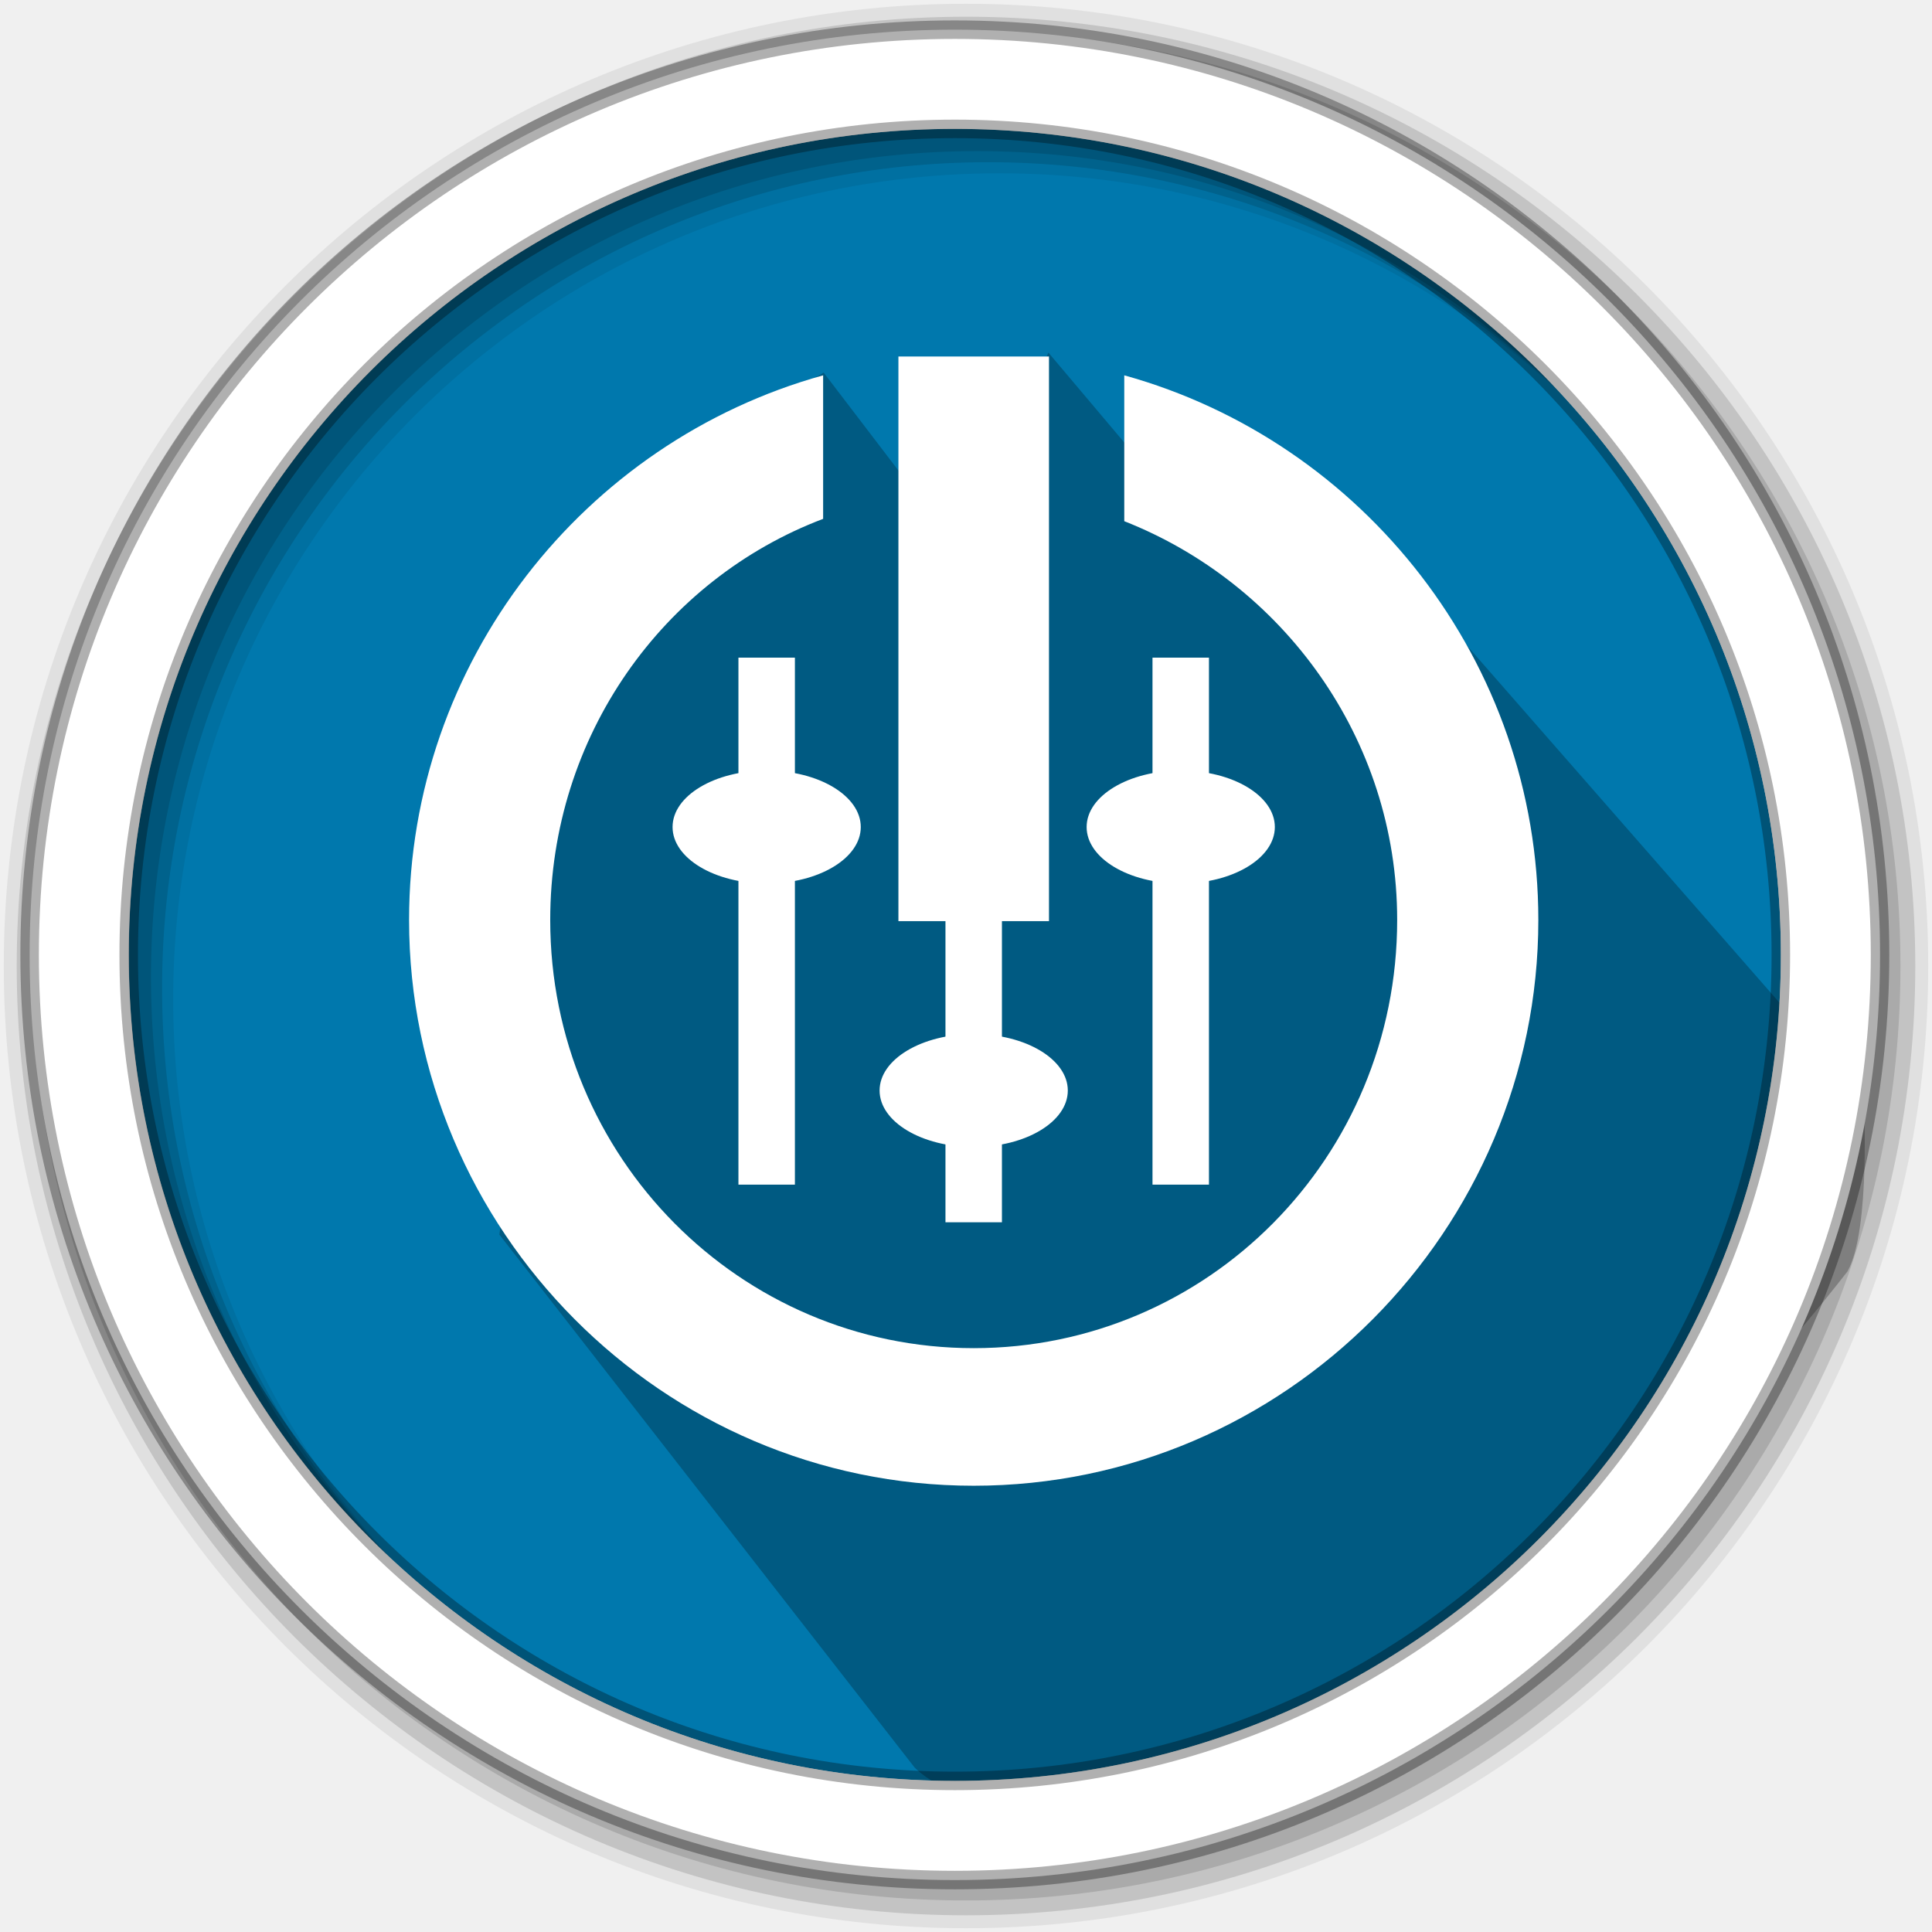
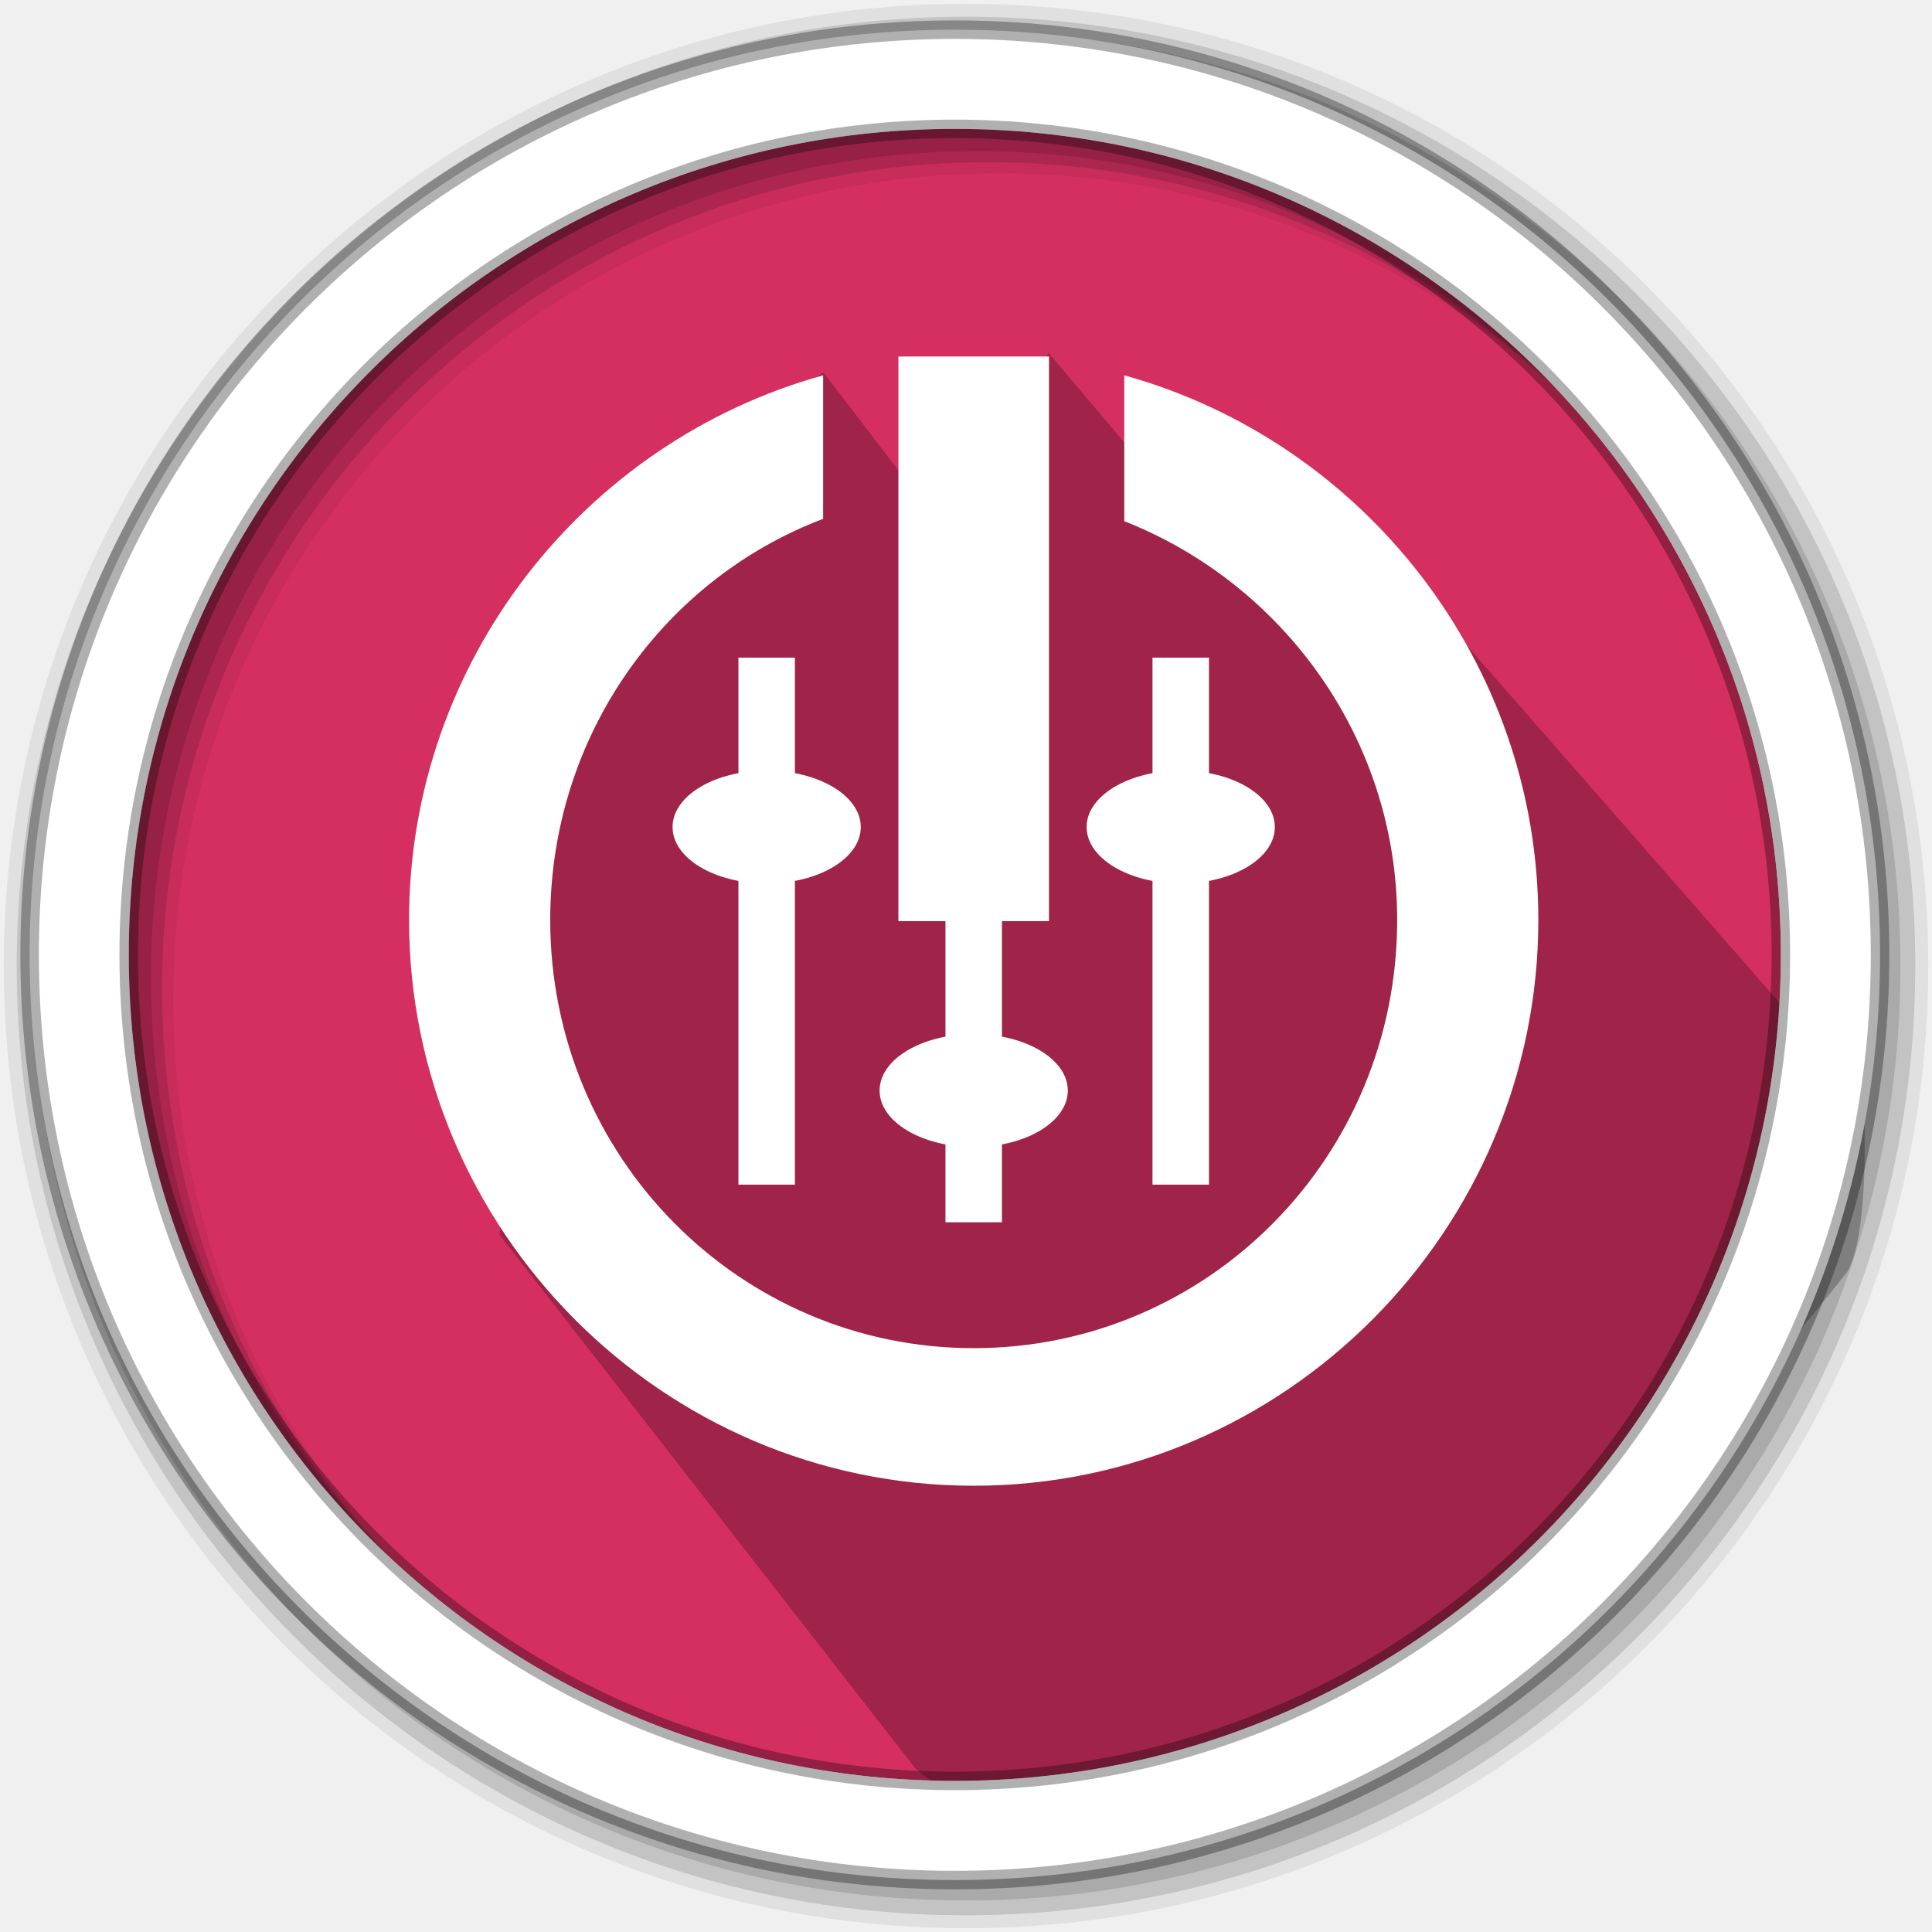
- <svg xmlns="http://www.w3.org/2000/svg" width="512" height="512" version="1.1" viewBox="0 0 512 512" id="svg45">
-   <defs id="defs7">
-     <clipPath id="clipPath-283653061">
-       <g transform="translate(0 -1004.4)" id="g4">
-         <path transform="matrix(15.333 0 0 11.5 415 878.86)" d="m-24 13c0 1.105-0.672 2-1.5 2s-1.5-0.895-1.5-2 0.672-2 1.5-2 1.5 0.895 1.5 2z" fill="#1890d0" id="path2" />
-       </g>
-     </clipPath>
-   </defs>
-   <path d="m471.95 253.05c0 120.9-98.01 218.9-218.9 218.9-120.9 0-218.9-98.01-218.9-218.9 0-120.9 98.01-218.9 218.9-218.9 120.9 0 218.9 98.01 218.9 218.9" fill="#0078ad" fill-rule="evenodd" id="path9" />
-   <path d="m 359.039,137.971 134.325,153.48 c 0,0 1.856,34.3 -4.214,45.178 -62.455,79.947 -133.648,126.542 -228.5,137.779 -10.743,1.273 -17.889,-6.408 -17.889,-6.408 l -109.841,-140.971 23.655,-188.5 61.562,-39.063 37.032,48.51 22.821,-53.498 28.848,34.181 c 4.304,10.152 5.314,13.789 12.024,15.519 19.469,5.018 40.178,-6.213 40.178,-6.213 z" fill="#000000" fill-rule="evenodd" opacity="0.25" stroke="#000000" id="path11" style="stroke-width:1.104" />
-   <g fill-rule="evenodd" id="g43">
-     <path d="m256 1c-140.83 0-255 114.17-255 255s114.17 255 255 255 255-114.17 255-255-114.17-255-255-255m8.827 44.931c120.9 0 218.9 98 218.9 218.9s-98 218.9-218.9 218.9-218.93-98-218.93-218.9 98.03-218.9 218.93-218.9" fill-opacity=".067" id="path33" />
-     <g fill-opacity=".129" id="g39">
-       <path d="m256 4.433c-138.94 0-251.57 112.63-251.57 251.57s112.63 251.57 251.57 251.57 251.57-112.63 251.57-251.57-112.63-251.57-251.57-251.57m5.885 38.556c120.9 0 218.9 98 218.9 218.9s-98 218.9-218.9 218.9-218.93-98-218.93-218.9 98.03-218.9 218.93-218.9" id="path35" />
-       <path d="m256 8.356c-136.77 0-247.64 110.87-247.64 247.64s110.87 247.64 247.64 247.64 247.64-110.87 247.64-247.64-110.87-247.64-247.64-247.64m2.942 31.691c120.9 0 218.9 98 218.9 218.9s-98 218.9-218.9 218.9-218.93-98-218.93-218.9 98.03-218.9 218.93-218.9" id="path37" />
+ <svg xmlns="http://www.w3.org/2000/svg" width="512" height="512" version="1.1" viewBox="0 0 512 512">
+   <g fill-rule="evenodd">
+     <path d="m471.95 253.05c0 120.9-98.01 218.9-218.9 218.9-120.9 0-218.9-98.01-218.9-218.9 0-120.9 98.01-218.9 218.9-218.9 120.9 0 218.9 98.01 218.9 218.9" fill="#0078ad" style="fill:#d52f61" />
+     <path d="m359.04 137.97 134.33 153.48s1.856 34.3-4.214 45.178c-62.455 79.947-133.65 126.54-228.5 137.78-10.743 1.273-17.889-6.408-17.889-6.408l-109.84-140.97 23.655-188.5 61.562-39.063 37.032 48.51 22.821-53.498 28.848 34.181c4.304 10.152 5.314 13.789 12.024 15.519 19.469 5.018 40.178-6.213 40.178-6.213z" fill="#000000" opacity=".25" stroke="#000000" style="stroke-width:1.103" />
+     <path d="m256 1c-140.83 0-255 114.17-255 255s114.17 255 255 255 255-114.17 255-255-114.17-255-255-255m8.827 44.931c120.9 0 218.9 98 218.9 218.9s-98 218.9-218.9 218.9-218.93-98-218.93-218.9 98.03-218.9 218.93-218.9" fill-opacity=".067" />
+     <g fill-opacity=".129">
+       <path d="m256 4.433c-138.94 0-251.57 112.63-251.57 251.57s112.63 251.57 251.57 251.57 251.57-112.63 251.57-251.57-112.63-251.57-251.57-251.57m5.885 38.556c120.9 0 218.9 98 218.9 218.9s-98 218.9-218.9 218.9-218.93-98-218.93-218.9 98.03-218.9 218.93-218.9" />
+       <path d="m256 8.356c-136.77 0-247.64 110.87-247.64 247.64s110.87 247.64 247.64 247.64 247.64-110.87 247.64-247.64-110.87-247.64-247.64-247.64m2.942 31.691c120.9 0 218.9 98 218.9 218.9s-98 218.9-218.9 218.9-218.93-98-218.93-218.9 98.03-218.9 218.93-218.9" />
    </g>
-     <path d="m253.04 7.859c-135.42 0-245.19 109.78-245.19 245.19 0 135.42 109.78 245.19 245.19 245.19 135.42 0 245.19-109.78 245.19-245.19 0-135.42-109.78-245.19-245.19-245.19zm0 26.297c120.9 0 218.9 98 218.9 218.9s-98 218.9-218.9 218.9-218.93-98-218.93-218.9 98.03-218.9 218.93-218.9z" fill="#fff" stroke="#000" stroke-opacity=".31" stroke-width="4.904" id="path41" />
+     <path d="m253.04 7.859c-135.42 0-245.19 109.78-245.19 245.19 0 135.42 109.78 245.19 245.19 245.19 135.42 0 245.19-109.78 245.19-245.19 0-135.42-109.78-245.19-245.19-245.19zm0 26.297c120.9 0 218.9 98 218.9 218.9s-98 218.9-218.9 218.9-218.93-98-218.93-218.9 98.03-218.9 218.93-218.9z" fill="#fff" stroke="#000" stroke-opacity=".31" stroke-width="4.904" />
  </g>
-   <g id="g53" transform="matrix(9.975574,0,0,9.975574,18.62703,4.69801)" style="fill:#ffffff;fill-opacity:1">
-     <g id="g51" style="fill:#ffffff;fill-opacity:1">
-       <g id="g49" style="fill:#ffffff;fill-opacity:1">
-         <path d="m 26,9 h -4 v 15 h 4 M 26,9" style="fill:#ffffff;fill-opacity:1;fill-rule:nonzero;stroke:none" id="path33-3" />
-         <path d="m 20,9.5 c -6.359,1.766 -11,7.617 -11,14.469 0,8.23 6.715,15.03 15,15.03 8.285,0 15,-6.801 15,-15.03 C 39,17.117 34.359,11.266 28,9.5 v 3.875 c 4.184,1.645 7.25,5.75 7.25,10.594 0,6.313 -5.04,11.375 -11.25,11.375 -6.203,0 -11.25,-5.063 -11.25,-11.375 0,-4.895 3.01,-9.05 7.25,-10.656 M 20,9.5" style="fill:#ffffff;fill-opacity:1;fill-rule:nonzero;stroke:none" id="path35-6" />
-         <path d="m 23.25,16 v 16 h 1.5 V 16 m -1.5,0" style="fill:#ffffff;fill-opacity:1;fill-rule:nonzero;stroke:none" id="path37-7" />
-         <path d="m 26.5,28.5 c 0,0.828 -1.117,1.5 -2.5,1.5 -1.383,0 -2.5,-0.672 -2.5,-1.5 0,-0.828 1.117,-1.5 2.5,-1.5 1.383,0 2.5,0.672 2.5,1.5 m 0,0" style="fill:#ffffff;fill-opacity:1;fill-rule:nonzero;stroke:none" id="path39" />
-         <path d="M 19.25,31 V 17 h -1.5 v 14 m 1.5,0" style="fill:#ffffff;fill-opacity:1;fill-rule:nonzero;stroke:none" id="path41-5" />
-         <path d="M 21,21.5 C 21,22.328 19.883,23 18.5,23 17.117,23 16,22.328 16,21.5 16,20.672 17.117,20 18.5,20 c 1.383,0 2.5,0.672 2.5,1.5 m 0,0" style="fill:#ffffff;fill-opacity:1;fill-rule:nonzero;stroke:none" id="path43" />
-         <path d="M 30.25,31 V 17 h -1.5 v 14 m 1.5,0" style="fill:#ffffff;fill-opacity:1;fill-rule:nonzero;stroke:none" id="path45" />
-         <path d="M 32,21.5 C 32,22.328 30.883,23 29.5,23 28.117,23 27,22.328 27,21.5 27,20.672 28.117,20 29.5,20 c 1.383,0 2.5,0.672 2.5,1.5 m 0,0" style="fill:#ffffff;fill-opacity:1;fill-rule:nonzero;stroke:none" id="path47" />
+   <g transform="matrix(9.9756 0 0 9.9756 18.627 4.698)" style="fill:#ffffff">
+     <g style="fill:#ffffff">
+       <g style="fill:#ffffff">
+         <path d="m26 9h-4v15h4" style="fill:#ffffff" />
+         <path d="m20 9.5c-6.359 1.766-11 7.617-11 14.469 0 8.23 6.715 15.03 15 15.03s15-6.801 15-15.03c0-6.852-4.641-12.703-11-14.469v3.875c4.184 1.645 7.25 5.75 7.25 10.594 0 6.313-5.04 11.375-11.25 11.375-6.203 0-11.25-5.063-11.25-11.375 0-4.895 3.01-9.05 7.25-10.656" style="fill:#ffffff" />
+         <path d="m23.25 16v16h1.5v-16" style="fill:#ffffff" />
+         <path d="m26.5 28.5c0 0.828-1.117 1.5-2.5 1.5s-2.5-0.672-2.5-1.5 1.117-1.5 2.5-1.5 2.5 0.672 2.5 1.5" style="fill:#ffffff" />
+         <path d="m19.25 31v-14h-1.5v14" style="fill:#ffffff" />
+         <path d="m21 21.5c0 0.828-1.117 1.5-2.5 1.5s-2.5-0.672-2.5-1.5 1.117-1.5 2.5-1.5 2.5 0.672 2.5 1.5" style="fill:#ffffff" />
+         <path d="m30.25 31v-14h-1.5v14" style="fill:#ffffff" />
+         <path d="m32 21.5c0 0.828-1.117 1.5-2.5 1.5s-2.5-0.672-2.5-1.5 1.117-1.5 2.5-1.5 2.5 0.672 2.5 1.5" style="fill:#ffffff" />
      </g>
    </g>
  </g>
</svg>
